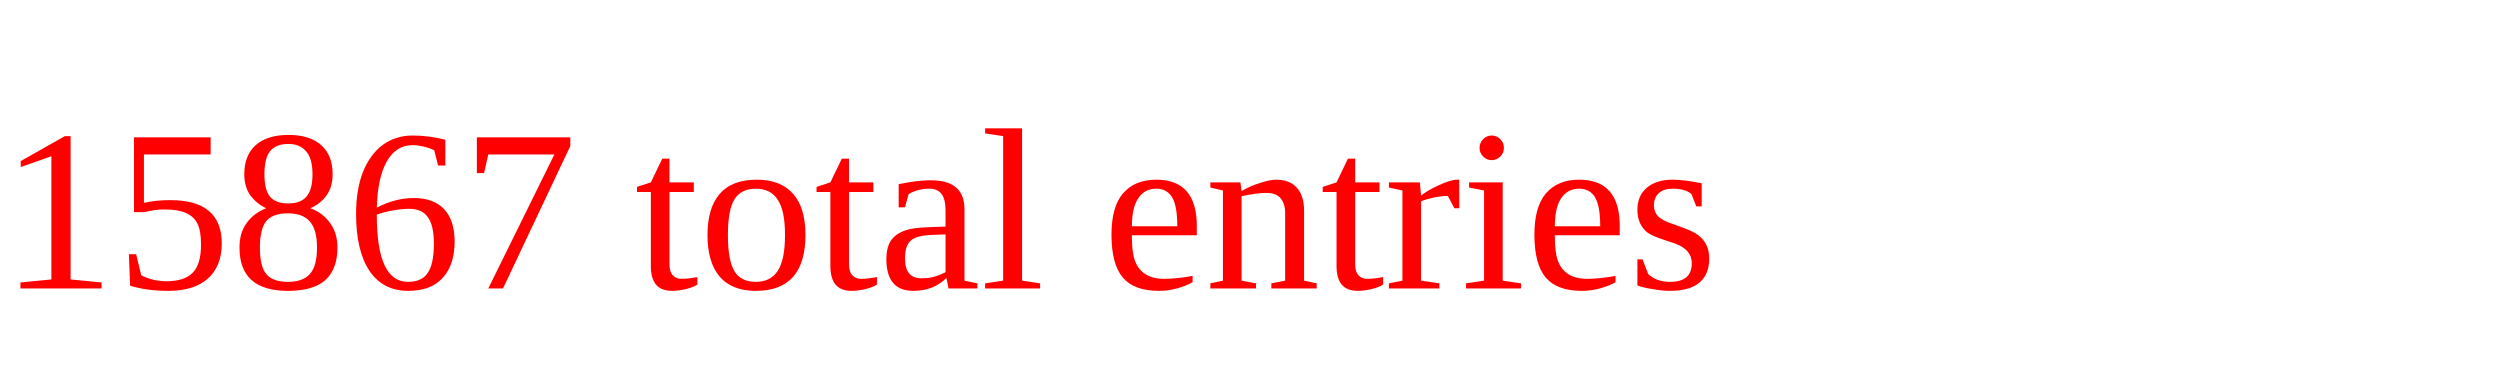
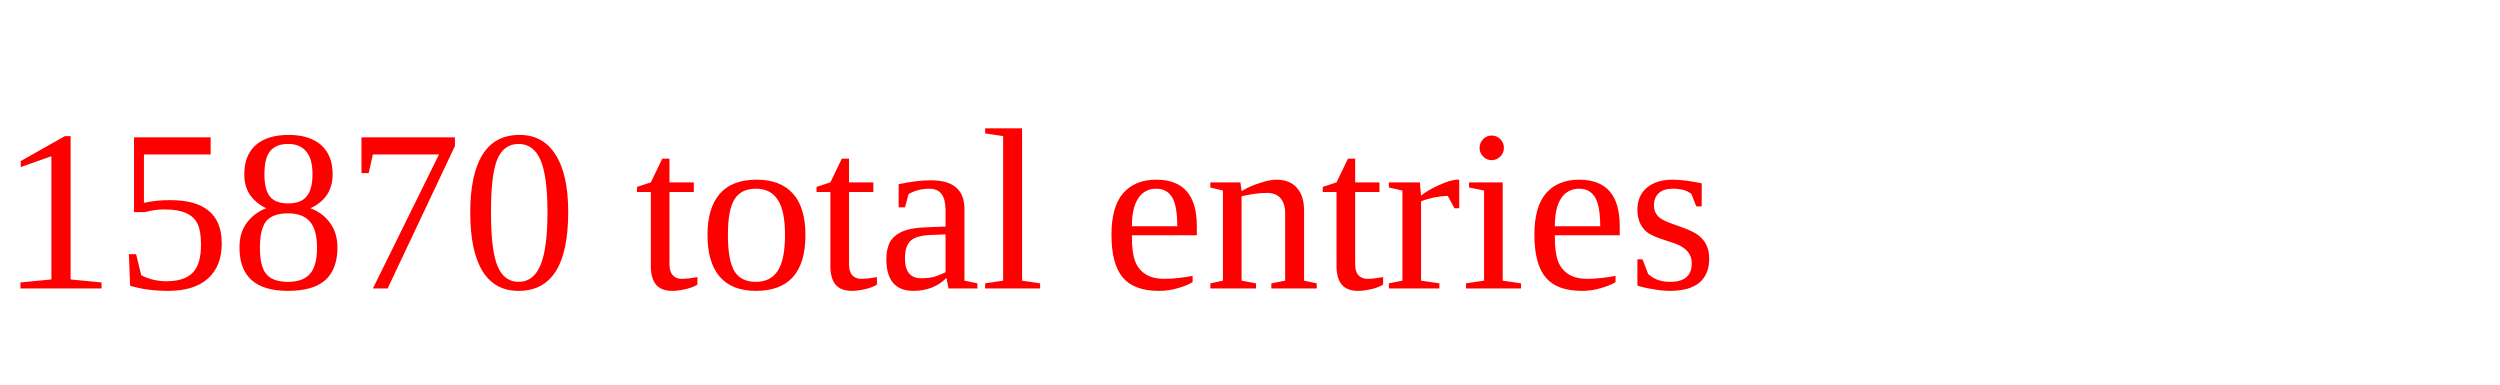
<svg xmlns="http://www.w3.org/2000/svg" height="20" width="130" version="1.1">
-   <text x="0" y="15" fill="red">15867 total entries</text>
+   <text x="0" y="15" fill="red">15870 total entries</text>
</svg>
